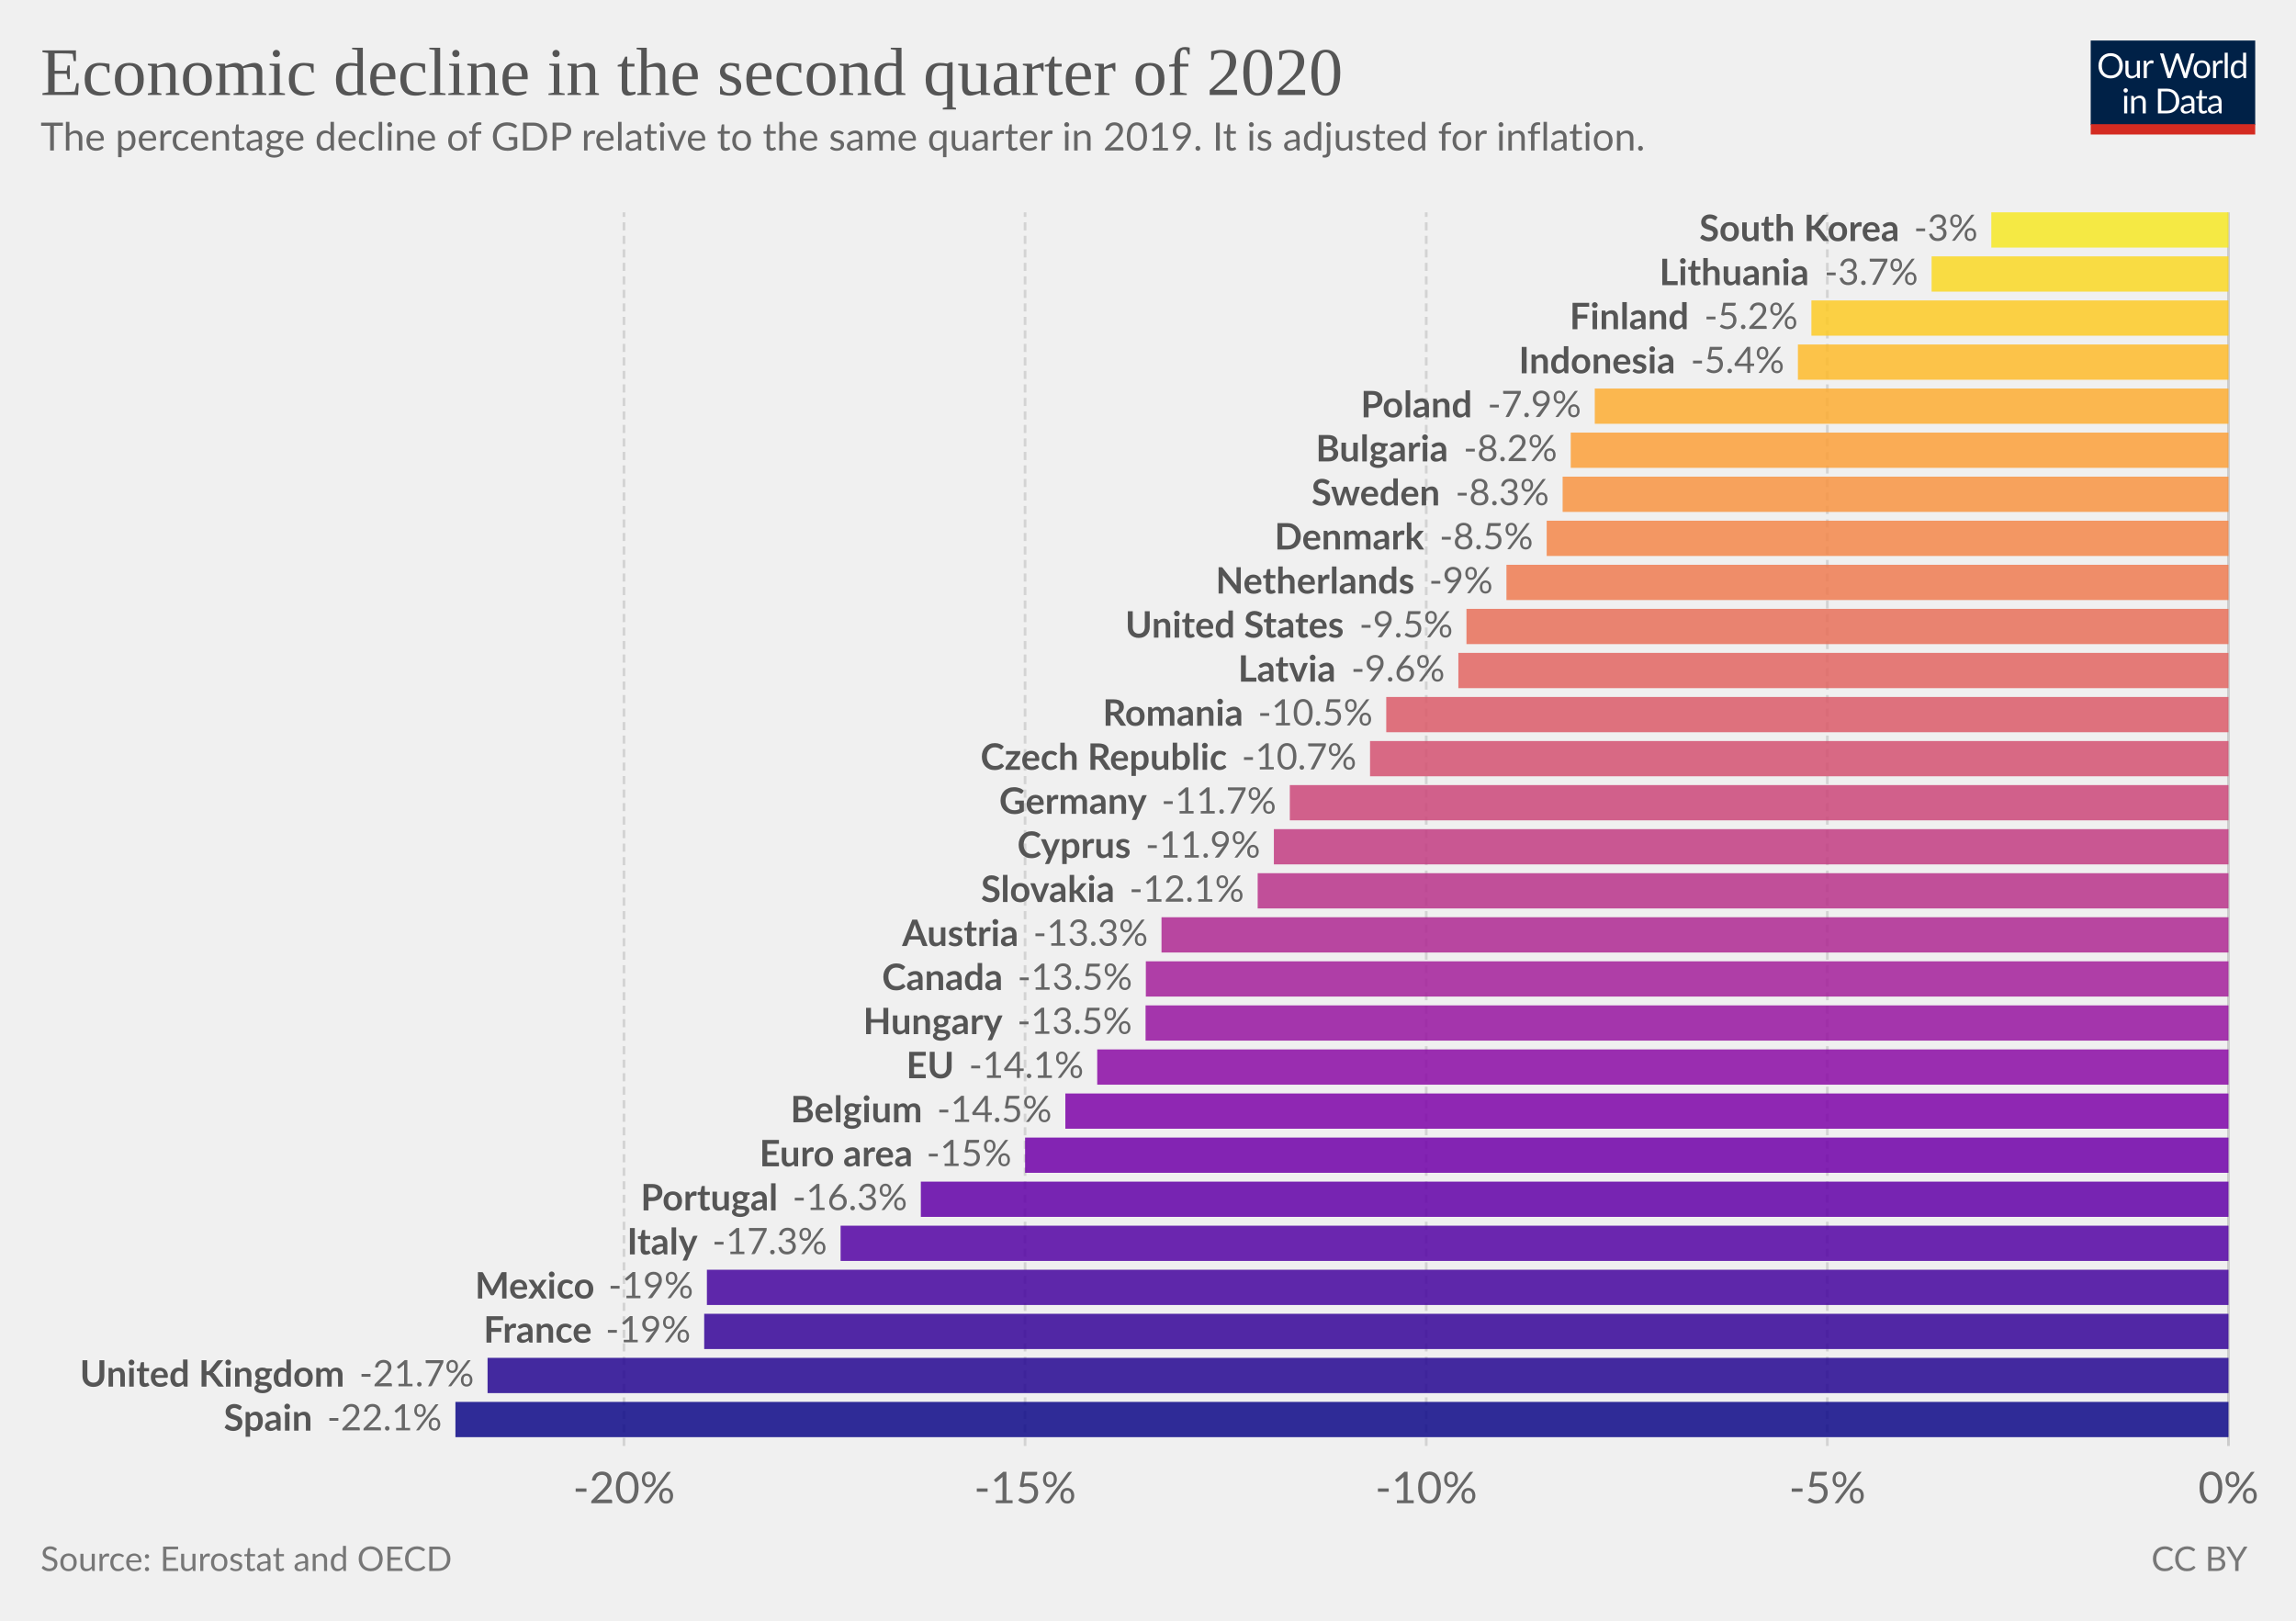
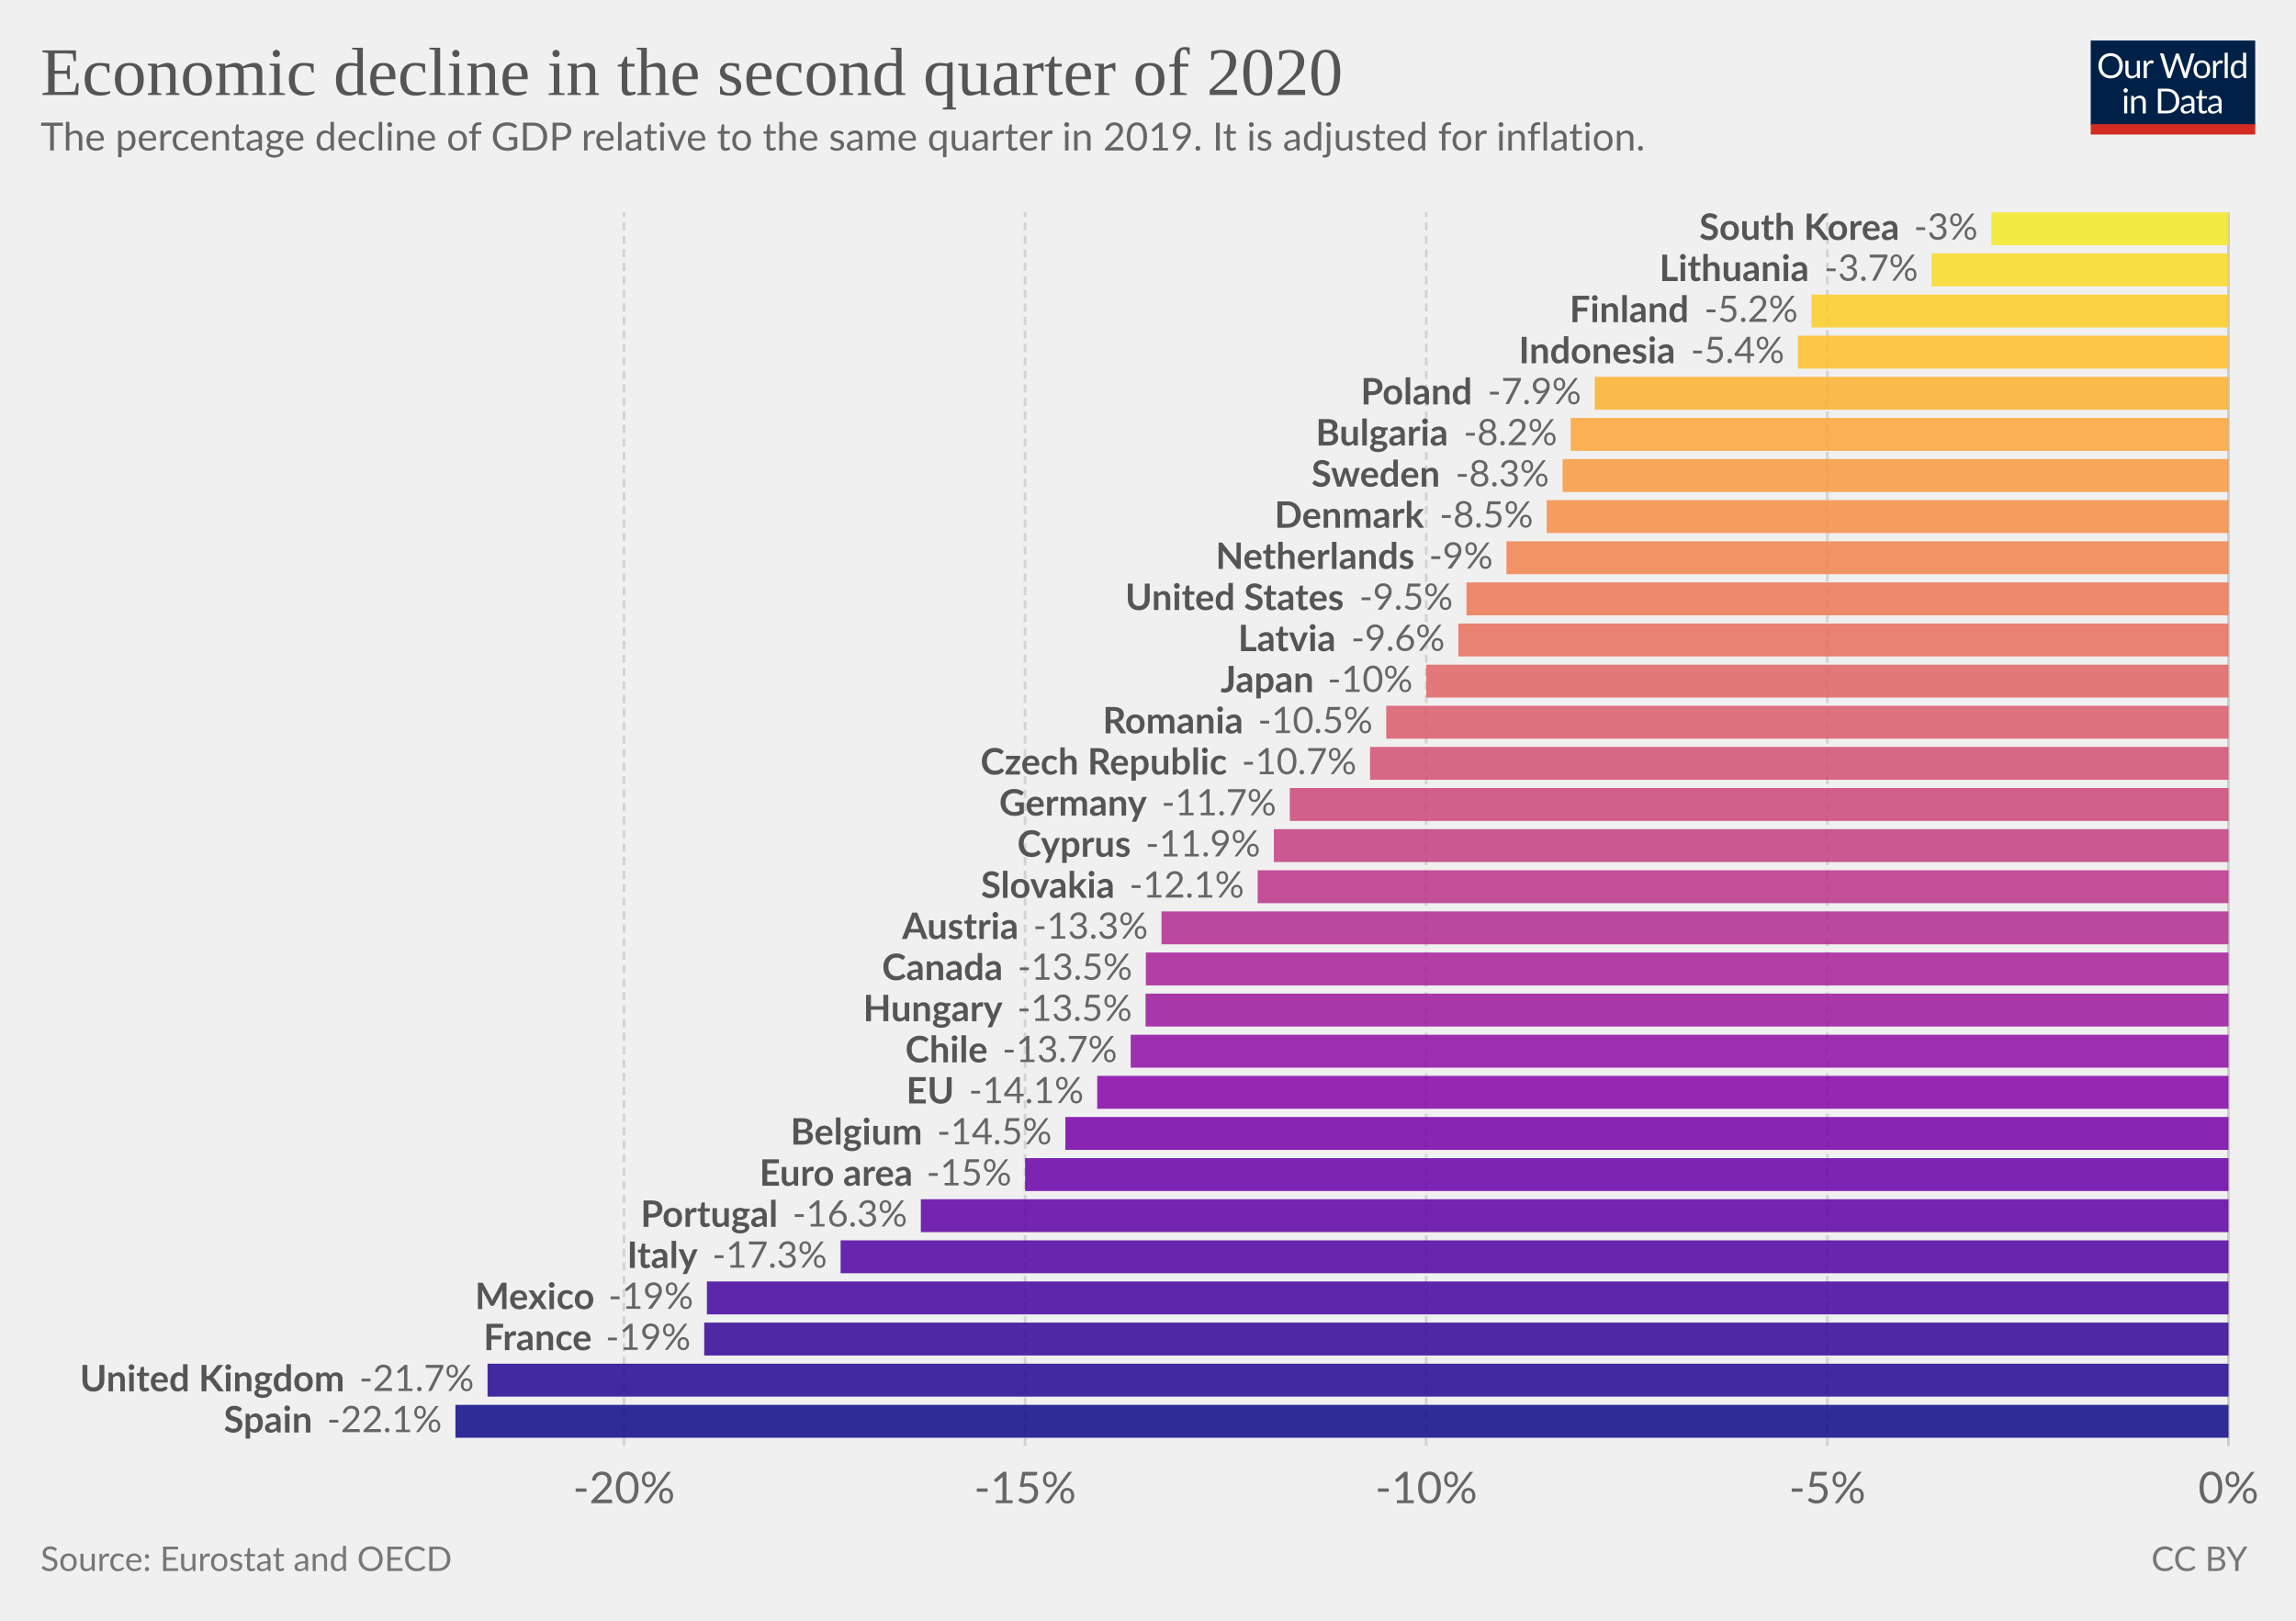
<svg xmlns="http://www.w3.org/2000/svg" version="1.1" style="background-color:#fff;-webkit-font-smoothing:antialiased" width="850" height="600" viewBox="0 0 850 600" font-family="Lato,'Helvetica Neue',Helvetica,Arial,sans-serif" font-size="18" text-rendering="optimizeLegibility">
  <g class="HeaderView">
    <g transform="matrix(.29 0 0 .29 774 15)">
      <svg width="210" height="120" viewBox="0 0 210 120" fill="none">
        <g clip-path="url(#clip0)">
          <path d="M0 0h210v107.89H0V0z" fill="#002147" />
          <path d="M40.98 32.25c0 2.36-.38 4.53-1.12 6.51a14.26 14.26 0 01-8.1 8.4c-1.9.78-4.02 1.17-6.34 1.17a16.6 16.6 0 01-6.33-1.17 14.31 14.31 0 01-8.08-8.4 18.29 18.29 0 01-1.12-6.51c0-2.36.38-4.53 1.12-6.5a14.32 14.32 0 018.07-8.44c1.92-.8 4.03-1.19 6.34-1.19 2.32 0 4.43.4 6.34 1.19 1.92.8 3.56 1.9 4.93 3.34a14.87 14.87 0 013.17 5.1 18.1 18.1 0 011.12 6.5zm-4.38 0c0-1.94-.26-3.68-.8-5.22a10.91 10.91 0 00-2.24-3.89 9.68 9.68 0 00-3.52-2.46 11.95 11.95 0 00-4.62-.86c-1.68 0-3.21.28-4.6.86a9.88 9.88 0 00-3.54 2.46 10.91 10.91 0 00-2.24 3.9c-.53 1.53-.8 3.27-.8 5.2 0 1.94.27 3.68.8 5.22a11.17 11.17 0 002.24 3.9 10.01 10.01 0 003.55 2.44c1.38.56 2.9.83 4.6.83 1.7 0 3.24-.27 4.61-.83a9.8 9.8 0 003.52-2.44 11.17 11.17 0 002.25-3.9c.53-1.54.8-3.28.8-5.21zm26.22-6.54V48H60.5c-.56 0-.9-.27-1.05-.81l-.31-2.4a12.45 12.45 0 01-3.26 2.6c-1.2.64-2.58.96-4.13.96-1.22 0-2.3-.2-3.24-.6a6.52 6.52 0 01-2.33-1.7 7.37 7.37 0 01-1.43-2.67c-.3-1.04-.46-2.2-.46-3.45V25.7h3.91v14.22c0 1.68.38 2.99 1.15 3.91.77.93 1.96 1.39 3.54 1.39 1.16 0 2.24-.27 3.23-.82a10.42 10.42 0 002.8-2.28V25.7h3.91zm8.61 4.47a9.94 9.94 0 012.6-3.56 5.64 5.64 0 013.76-1.3c.47 0 .92.05 1.34.15.44.1.83.27 1.17.49l-.3 2.92c-.09.37-.3.55-.66.55-.2 0-.5-.04-.9-.13a6.21 6.21 0 00-3.24.18c-.54.2-1.03.5-1.47.92-.42.4-.81.9-1.17 1.5-.33.58-.64 1.26-.92 2.02V48H67.7V25.71h2.25c.42 0 .72.08.88.25.16.16.27.44.33.83l.26 3.39zm61.16-13.7L122.75 48h-3.82l-7.99-24.05a21.95 21.95 0 01-.42-1.58 38.36 38.36 0 01-.44 1.58L102.05 48h-3.83L88.4 16.47h3.54c.38 0 .7.1.95.29.26.2.43.43.5.73l6.52 21.9c.1.4.2.83.28 1.28.1.46.2.94.29 1.46l.3-1.46c.12-.47.25-.9.38-1.27l7.41-21.91c.1-.25.26-.48.51-.69.27-.22.58-.33.95-.33h1.23c.38 0 .69.1.92.29.24.2.41.43.53.73l7.4 21.9a28.4 28.4 0 01.68 2.62 29.52 29.52 0 01.52-2.61l6.54-21.91c.07-.27.23-.5.48-.7.27-.21.58-.32.95-.32h3.32zm9.35 8.88c1.63 0 3.1.27 4.4.82a9.43 9.43 0 015.46 5.94c.5 1.4.74 2.98.74 4.73 0 1.76-.25 3.34-.74 4.75a9.43 9.43 0 01-5.46 5.92c-1.3.52-2.77.79-4.4.79-1.64 0-3.12-.27-4.44-.8a9.42 9.42 0 01-3.35-2.3c-.92-1-1.63-2.2-2.13-3.61-.49-1.41-.73-3-.73-4.75s.24-3.33.73-4.73c.5-1.43 1.2-2.64 2.13-3.63a9.4 9.4 0 013.35-2.31c1.32-.55 2.8-.82 4.44-.82zm0 19.89c2.2 0 3.84-.73 4.93-2.2 1.08-1.48 1.63-3.54 1.63-6.18 0-2.66-.55-4.72-1.63-6.2-1.09-1.49-2.73-2.23-4.93-2.23-1.12 0-2.09.2-2.93.57a5.7 5.7 0 00-2.06 1.65 7.5 7.5 0 00-1.24 2.67c-.26 1.04-.4 2.22-.4 3.54 0 2.64.55 4.7 1.64 6.18 1.1 1.47 2.76 2.2 4.99 2.2zm17.97-15.07a9.94 9.94 0 012.6-3.56 5.64 5.64 0 013.76-1.3c.47 0 .91.05 1.34.15.44.1.83.27 1.16.49l-.28 2.92c-.09.37-.31.55-.66.55-.2 0-.5-.04-.9-.13a6.2 6.2 0 00-3.24.18c-.54.2-1.03.5-1.47.92-.43.4-.82.9-1.17 1.5a13.1 13.1 0 00-.92 2.02V48h-3.94V25.71h2.24c.43 0 .72.08.88.25.17.16.28.44.33.83l.27 3.39zm15.04-14.59V48h-3.92V15.6h3.92zm19.55 15.43a6.22 6.22 0 00-2.38-2.05 6.7 6.7 0 00-2.86-.6c-2.07 0-3.66.75-4.77 2.23-1.12 1.48-1.68 3.6-1.68 6.33 0 1.46.13 2.7.38 3.74a7.29 7.29 0 001.1 2.56 4.35 4.35 0 001.78 1.45c.7.3 1.5.46 2.4.46 1.29 0 2.41-.3 3.36-.88a9.6 9.6 0 002.67-2.49V31.02zm3.91-15.43V48h-2.33c-.56 0-.9-.27-1.06-.81l-.35-2.71a12.13 12.13 0 01-3.25 2.77 8.28 8.28 0 01-4.23 1.06 7.31 7.31 0 01-6.14-2.9c-.73-.96-1.3-2.15-1.69-3.57a18.35 18.35 0 01.07-9.48 11.29 11.29 0 011.89-3.7 8.7 8.7 0 017.06-3.34 7.96 7.96 0 016.12 2.62V15.59h3.91zM46.61 70.71V93H42.7V70.71h3.91zm.84-7c0 .39-.08.75-.24 1.09a2.81 2.81 0 01-1.52 1.47 2.67 2.67 0 01-2.16 0 2.9 2.9 0 01-1.45-1.47 2.67 2.67 0 010-2.16c.15-.35.35-.65.6-.9.25-.27.53-.47.85-.62a2.67 2.67 0 012.16 0c.35.15.65.35.9.62.27.25.47.55.62.9.16.34.24.7.24 1.08zm7.97 10.24c.49-.54 1-1.04 1.54-1.48a9.85 9.85 0 013.66-1.84 8.96 8.96 0 015.43.35c.94.4 1.72.97 2.33 1.71a7.36 7.36 0 011.43 2.67c.32 1.04.49 2.19.49 3.45V93h-3.94V78.81c0-1.69-.4-3-1.17-3.92-.76-.93-1.93-1.4-3.5-1.4a6.6 6.6 0 00-3.25.83c-1 .56-1.92 1.31-2.77 2.27V93h-3.94V70.71h2.35c.56 0 .9.28 1.04.82l.3 2.42zm57.7 3.3c0 2.36-.37 4.5-1.11 6.44a14.3 14.3 0 01-3.17 4.98 14.1 14.1 0 01-4.93 3.2c-1.9.76-4.02 1.13-6.33 1.13H85.8V61.47h11.77c2.31 0 4.42.39 6.33 1.15a13.8 13.8 0 018.1 8.18 17.75 17.75 0 011.12 6.45zm-4.37 0c0-1.94-.26-3.67-.8-5.2a10.94 10.94 0 00-2.23-3.87 9.57 9.57 0 00-3.53-2.42 12.23 12.23 0 00-4.61-.83h-7.5v24.62h7.5c1.7 0 3.24-.28 4.61-.84a9.7 9.7 0 003.53-2.4 10.94 10.94 0 002.24-3.87c.53-1.53.8-3.26.8-5.2zm19.8 5.72c-1.8.06-3.34.2-4.62.44-1.26.22-2.3.51-3.1.88-.8.36-1.37.8-1.74 1.3-.35.5-.53 1.05-.53 1.67 0 .58.1 1.1.3 1.52a3 3 0 00.76 1.05c.34.27.73.46 1.17.6.45.11.94.17 1.45.17a7.28 7.28 0 003.5-.81 11.95 11.95 0 002.82-2.2v-4.62zm-12.65-9.11a12.73 12.73 0 013.98-2.66c1.43-.59 3-.88 4.73-.88 1.25 0 2.36.2 3.33.61a6.81 6.81 0 013.94 4.38c.33 1.04.5 2.19.5 3.43V93h-1.74a1.8 1.8 0 01-.88-.18c-.2-.13-.36-.38-.48-.74l-.44-2.12c-.59.55-1.16 1.03-1.72 1.46a9.48 9.48 0 01-3.74 1.7c-.69.15-1.46.23-2.3.23-.87 0-1.69-.12-2.45-.35a5.34 5.34 0 01-3.34-2.93 6.64 6.64 0 01-.49-2.64c0-.88.25-1.72.73-2.53a6.33 6.33 0 012.35-2.17c1.09-.63 2.5-1.15 4.25-1.54 1.75-.41 3.89-.65 6.42-.7v-1.75c0-1.73-.37-3.03-1.12-3.91-.75-.9-1.84-1.34-3.28-1.34-.97 0-1.78.12-2.44.37-.64.23-1.2.5-1.7.81l-1.23.82c-.33.23-.67.35-1 .35-.27 0-.5-.07-.69-.2a2.1 2.1 0 01-.48-.53l-.7-1.25zm27.67 19.5c-1.76 0-3.12-.5-4.07-1.48-.94-.98-1.41-2.4-1.41-4.25V74h-2.68a.9.9 0 01-.6-.2c-.16-.14-.24-.36-.24-.66v-1.56l3.65-.46.9-6.89a.9.9 0 01.29-.52.88.88 0 01.62-.22H142v7.67h6.44V74H142v13.38c0 .94.22 1.63.68 2.09.45.45 1.04.68 1.76.68a3.21 3.21 0 001.85-.53l.55-.35c.16-.12.3-.18.41-.18.2 0 .4.13.55.38l1.15 1.87a7.45 7.45 0 01-2.44 1.5c-.96.35-1.94.52-2.95.52zm19.68-10.4c-1.8.07-3.34.21-4.62.45-1.26.22-2.3.51-3.1.88-.8.36-1.37.8-1.74 1.3-.35.5-.53 1.05-.53 1.67 0 .58.1 1.1.3 1.52.18.42.44.77.76 1.05.34.27.73.46 1.17.6.45.11.94.17 1.45.17a7.3 7.3 0 003.5-.81 12.04 12.04 0 002.82-2.2v-4.62zm-12.65-9.1a12.72 12.72 0 013.99-2.66c1.42-.59 3-.88 4.72-.88 1.25 0 2.36.2 3.33.61a6.81 6.81 0 013.94 4.38c.33 1.04.5 2.19.5 3.43V93h-1.74a1.8 1.8 0 01-.88-.18c-.2-.13-.36-.38-.48-.74l-.44-2.12c-.59.55-1.16 1.03-1.72 1.46a9.48 9.48 0 01-3.74 1.7c-.69.15-1.46.23-2.3.23-.87 0-1.69-.12-2.45-.35a5.33 5.33 0 01-3.34-2.93 6.62 6.62 0 01-.49-2.64c0-.88.25-1.72.73-2.53a6.33 6.33 0 012.35-2.17c1.09-.63 2.5-1.15 4.25-1.54a31.2 31.2 0 016.42-.7v-1.75c0-1.73-.37-3.03-1.12-3.91-.75-.9-1.84-1.34-3.28-1.34-.97 0-1.78.12-2.44.37-.64.23-1.2.5-1.7.81-.46.3-.87.57-1.22.82-.34.23-.68.35-1.02.35-.26 0-.49-.07-.68-.2a1.88 1.88 0 01-.48-.53l-.7-1.25z" fill="#fff" />
          <path fill="#D42B21" d="M0 106.79h210V120H0z" />
        </g>
        <defs>
          <clipPath id="clip0">
            <path fill="#fff" d="M0 0h210v120H0z" />
          </clipPath>
        </defs>
      </svg>
    </g>
    <a href="https://ourworldindata.org/grapher/economic-decline-in-the-second-quarter-of-2020" target="_blank" font-family="&quot;Playfair Display&quot;,Georgia,&quot;Times New Roman&quot;,serif">
      <text font-size="25.2" x="15" y="35.2" fill="#555">
        <tspan x="15" y="35.16">Economic decline in the second quarter of 2020</tspan>
      </text>
    </a>
    <text font-size="14.4" x="15" y="55.7" fill="#666">
      <tspan x="15" y="55.72">The percentage decline of GDP relative to the same quarter in 2019. It is adjusted for inflation.</tspan>
    </text>
  </g>
  <g class="DiscreteBarChart">
    <g class="HorizontalAxis" fill="#666" text-anchor="middle" font-size="16.2">
      <text x="231" y="556.5">-20%</text>
      <text x="379.5" y="556.5">-15%</text>
      <text x="528" y="556.5">-10%</text>
      <text x="676.5" y="556.5">-5%</text>
      <text x="825" y="556.5">0%</text>
    </g>
    <g class="AxisGridLines verticalLines">
      <path stroke="#d3d3d3" stroke-dasharray="3,2" d="M231 535.3V78.6M379.5 535.3V78.6M528 535.3V78.6M676.5 535.3V78.6" />
      <path stroke="#ccc" d="M825 535.3V78.6" />
    </g>
    <g class="bar" style="transition:transform 200ms ease">
-       <text x="0" y="0" transform="translate(703.17 85.12)" fill="#555" dominant-baseline="middle" text-anchor="end" font-size="13.5" font-weight="700">South Korea</text>
-       <path fill="#F6E826" opacity=".85" style="transition:height 200ms ease" d="M737.2 78.6H825v13.05h-87.8z" />
-       <text x="0" y="0" transform="translate(732.2 85.12)" fill="#666" dominant-baseline="middle" text-anchor="end" font-size="13.5" font-weight="400">-3%</text>
-     </g>
-     <g class="bar" style="transition:transform 200ms ease">
-       <text x="0" y="0" transform="translate(669.73 101.43)" fill="#555" dominant-baseline="middle" text-anchor="end" font-size="13.5" font-weight="700">Lithuania</text>
-       <path fill="#FAD824" opacity=".85" style="transition:height 200ms ease" d="M715.1 94.91H825v13.05H715.1z" />
-       <text x="0" y="0" transform="translate(710.1 101.43)" fill="#666" dominant-baseline="middle" text-anchor="end" font-size="13.5" font-weight="400">-3.7%</text>
-     </g>
-     <g class="bar" style="transition:transform 200ms ease">
-       <text x="0" y="0" transform="translate(625.23 117.75)" fill="#555" dominant-baseline="middle" text-anchor="end" font-size="13.5" font-weight="700">Finland</text>
-       <path fill="#FDCA26" opacity=".85" style="transition:height 200ms ease" d="M670.6 111.22H825v13.05H670.6z" />
-       <text x="0" y="0" transform="translate(665.6 117.75)" fill="#666" dominant-baseline="middle" text-anchor="end" font-size="13.5" font-weight="400">-5.2%</text>
-     </g>
-     <g class="bar" style="transition:transform 200ms ease">
-       <text x="0" y="0" transform="translate(620.23 134.06)" fill="#555" dominant-baseline="middle" text-anchor="end" font-size="13.5" font-weight="700">Indonesia</text>
-       <path fill="#FEBB2B" opacity=".85" style="transition:height 200ms ease" d="M665.6 127.53H825v13.05H665.6z" />
-       <text x="0" y="0" transform="translate(660.6 134.06)" fill="#666" dominant-baseline="middle" text-anchor="end" font-size="13.5" font-weight="400">-5.4%</text>
-     </g>
-     <g class="bar" style="transition:transform 200ms ease">
-       <text x="0" y="0" transform="translate(545.03 150.37)" fill="#555" dominant-baseline="middle" text-anchor="end" font-size="13.5" font-weight="700">Poland</text>
-       <path fill="#FDAD32" opacity=".85" style="transition:height 200ms ease" d="M590.4 143.84H825v13.05H590.4z" />
-       <text x="0" y="0" transform="translate(585.4 150.37)" fill="#666" dominant-baseline="middle" text-anchor="end" font-size="13.5" font-weight="400">-7.9%</text>
-     </g>
-     <g class="bar" style="transition:transform 200ms ease">
-       <text x="0" y="0" transform="translate(536.13 166.68)" fill="#555" dominant-baseline="middle" text-anchor="end" font-size="13.5" font-weight="700">Bulgaria</text>
-       <path fill="#FBA039" opacity=".85" style="transition:height 200ms ease" d="M581.5 160.15H825v13.05H581.5z" />
-       <text x="0" y="0" transform="translate(576.5 166.68)" fill="#666" dominant-baseline="middle" text-anchor="end" font-size="13.5" font-weight="400">-8.2%</text>
-     </g>
-     <g class="bar" style="transition:transform 200ms ease">
-       <text x="0" y="0" transform="translate(533.13 182.99)" fill="#555" dominant-baseline="middle" text-anchor="end" font-size="13.5" font-weight="700">Sweden</text>
-       <path fill="#F89442" opacity=".85" style="transition:height 200ms ease" d="M578.5 176.46H825v13.05H578.5z" />
-       <text x="0" y="0" transform="translate(573.5 182.99)" fill="#666" dominant-baseline="middle" text-anchor="end" font-size="13.5" font-weight="400">-8.3%</text>
-     </g>
-     <g class="bar" style="transition:transform 200ms ease">
-       <text x="0" y="0" transform="translate(527.23 199.3)" fill="#555" dominant-baseline="middle" text-anchor="end" font-size="13.5" font-weight="700">Denmark</text>
-       <path fill="#F3874A" opacity=".85" style="transition:height 200ms ease" d="M572.6 192.77H825v13.05H572.6z" />
-       <text x="0" y="0" transform="translate(567.6 199.3)" fill="#666" dominant-baseline="middle" text-anchor="end" font-size="13.5" font-weight="400">-8.5%</text>
-     </g>
-     <g class="bar" style="transition:transform 200ms ease">
-       <text x="0" y="0" transform="translate(523.67 215.61)" fill="#555" dominant-baseline="middle" text-anchor="end" font-size="13.5" font-weight="700">Netherlands</text>
-       <path fill="#EE7B51" opacity=".85" style="transition:height 200ms ease" d="M557.7 209.09H825v13.05H557.7z" />
-       <text x="0" y="0" transform="translate(552.7 215.61)" fill="#666" dominant-baseline="middle" text-anchor="end" font-size="13.5" font-weight="400">-9%</text>
-     </g>
-     <g class="bar" style="transition:transform 200ms ease">
-       <text x="0" y="0" transform="translate(497.53 231.92)" fill="#555" dominant-baseline="middle" text-anchor="end" font-size="13.5" font-weight="700">United States</text>
-       <path fill="#E87059" opacity=".85" style="transition:height 200ms ease" d="M542.9 225.4H825v13.05H542.9z" />
-       <text x="0" y="0" transform="translate(537.9 231.92)" fill="#666" dominant-baseline="middle" text-anchor="end" font-size="13.5" font-weight="400">-9.5%</text>
-     </g>
-     <g class="bar" style="transition:transform 200ms ease">
-       <text x="0" y="0" transform="translate(494.53 248.23)" fill="#555" dominant-baseline="middle" text-anchor="end" font-size="13.5" font-weight="700">Latvia</text>
-       <path fill="#E26561" opacity=".85" style="transition:height 200ms ease" d="M539.9 241.7H825v13.06H539.9z" />
-       <text x="0" y="0" transform="translate(534.9 248.23)" fill="#666" dominant-baseline="middle" text-anchor="end" font-size="13.5" font-weight="400">-9.6%</text>
-     </g>
-     <g class="bar" style="transition:transform 200ms ease">
-       <text x="0" y="0" transform="translate(460.27 264.54)" fill="#555" dominant-baseline="middle" text-anchor="end" font-size="13.5" font-weight="700">Romania</text>
-       <path fill="#DA5B69" opacity=".85" style="transition:height 200ms ease" d="M513.2 258.02H825v13.05H513.2z" />
-       <text x="0" y="0" transform="translate(508.2 264.54)" fill="#666" dominant-baseline="middle" text-anchor="end" font-size="13.5" font-weight="400">-10.5%</text>
-     </g>
-     <g class="bar" style="transition:transform 200ms ease">
-       <text x="0" y="0" transform="translate(454.27 280.85)" fill="#555" dominant-baseline="middle" text-anchor="end" font-size="13.5" font-weight="700">Czech Republic</text>
-       <path fill="#D35171" opacity=".85" style="transition:height 200ms ease" d="M507.2 274.33H825v13.05H507.2z" />
-       <text x="0" y="0" transform="translate(502.2 280.85)" fill="#666" dominant-baseline="middle" text-anchor="end" font-size="13.5" font-weight="400">-10.7%</text>
-     </g>
-     <g class="bar" style="transition:transform 200ms ease">
-       <text x="0" y="0" transform="translate(424.57 297.16)" fill="#555" dominant-baseline="middle" text-anchor="end" font-size="13.5" font-weight="700">Germany</text>
-       <path fill="#CB4679" opacity=".85" style="transition:height 200ms ease" d="M477.5 290.64H825v13.05H477.5z" />
-       <text x="0" y="0" transform="translate(472.5 297.16)" fill="#666" dominant-baseline="middle" text-anchor="end" font-size="13.5" font-weight="400">-11.7%</text>
-     </g>
-     <g class="bar" style="transition:transform 200ms ease">
-       <text x="0" y="0" transform="translate(418.67 313.47)" fill="#555" dominant-baseline="middle" text-anchor="end" font-size="13.5" font-weight="700">Cyprus</text>
-       <path fill="#C23C81" opacity=".85" style="transition:height 200ms ease" d="M471.6 306.95H825V320H471.6z" />
-       <text x="0" y="0" transform="translate(466.6 313.47)" fill="#666" dominant-baseline="middle" text-anchor="end" font-size="13.5" font-weight="400">-11.9%</text>
-     </g>
-     <g class="bar" style="transition:transform 200ms ease">
-       <text x="0" y="0" transform="translate(412.67 329.79)" fill="#555" dominant-baseline="middle" text-anchor="end" font-size="13.5" font-weight="700">Slovakia</text>
-       <path fill="#B83289" opacity=".85" style="transition:height 200ms ease" d="M465.6 323.26H825v13.05H465.6z" />
-       <text x="0" y="0" transform="translate(460.6 329.79)" fill="#666" dominant-baseline="middle" text-anchor="end" font-size="13.5" font-weight="400">-12.1%</text>
-     </g>
-     <g class="bar" style="transition:transform 200ms ease">
-       <text x="0" y="0" transform="translate(377.07 346.1)" fill="#555" dominant-baseline="middle" text-anchor="end" font-size="13.5" font-weight="700">Austria</text>
-       <path fill="#AE2892" opacity=".85" style="transition:height 200ms ease" d="M430 339.57h395v13.05H430z" />
-       <text x="0" y="0" transform="translate(425 346.1)" fill="#666" dominant-baseline="middle" text-anchor="end" font-size="13.5" font-weight="400">-13.3%</text>
-     </g>
-     <g class="bar" style="transition:transform 200ms ease">
-       <text x="0" y="0" transform="translate(371.27 362.4)" fill="#555" dominant-baseline="middle" text-anchor="end" font-size="13.5" font-weight="700">Canada</text>
-       <path fill="#A31E9A" opacity=".85" style="transition:height 200ms ease" d="M424.2 355.88H825v13.05H424.2z" />
-       <text x="0" y="0" transform="translate(419.2 362.4)" fill="#666" dominant-baseline="middle" text-anchor="end" font-size="13.5" font-weight="400">-13.5%</text>
-     </g>
-     <g class="bar" style="transition:transform 200ms ease">
-       <text x="0" y="0" transform="translate(371.17 378.72)" fill="#555" dominant-baseline="middle" text-anchor="end" font-size="13.5" font-weight="700">Hungary</text>
-       <path fill="#9714A0" opacity=".85" style="transition:height 200ms ease" d="M424.1 372.2H825v13.04H424.1z" />
-       <text x="0" y="0" transform="translate(419.1 378.72)" fill="#666" dominant-baseline="middle" text-anchor="end" font-size="13.5" font-weight="400">-13.5%</text>
-     </g>
-     <g class="bar" style="transition:transform 200ms ease">
-       <text x="0" y="0" transform="translate(353.27 395.03)" fill="#555" dominant-baseline="middle" text-anchor="end" font-size="13.5" font-weight="700">EU</text>
-       <path fill="#8B0AA5" opacity=".85" style="transition:height 200ms ease" d="M406.2 388.5H825v13.05H406.2z" />
-       <text x="0" y="0" transform="translate(401.2 395.03)" fill="#666" dominant-baseline="middle" text-anchor="end" font-size="13.5" font-weight="400">-14.1%</text>
-     </g>
-     <g class="bar" style="transition:transform 200ms ease">
-       <text x="0" y="0" transform="translate(341.47 411.34)" fill="#555" dominant-baseline="middle" text-anchor="end" font-size="13.5" font-weight="700">Belgium</text>
-       <path fill="#7E03A8" opacity=".85" style="transition:height 200ms ease" d="M394.4 404.81H825v13.05H394.4z" />
-       <text x="0" y="0" transform="translate(389.4 411.34)" fill="#666" dominant-baseline="middle" text-anchor="end" font-size="13.5" font-weight="400">-14.5%</text>
-     </g>
-     <g class="bar" style="transition:transform 200ms ease">
-       <text x="0" y="0" transform="translate(337.91 427.65)" fill="#555" dominant-baseline="middle" text-anchor="end" font-size="13.5" font-weight="700">Euro area</text>
-       <path fill="#7000A8" opacity=".85" style="transition:height 200ms ease" d="M379.5 421.13H825v13.05H379.5z" />
-       <text x="0" y="0" transform="translate(374.5 427.65)" fill="#666" dominant-baseline="middle" text-anchor="end" font-size="13.5" font-weight="400">-15%</text>
-     </g>
-     <g class="bar" style="transition:transform 200ms ease">
-       <text x="0" y="0" transform="translate(287.97 443.96)" fill="#555" dominant-baseline="middle" text-anchor="end" font-size="13.5" font-weight="700">Portugal</text>
-       <path fill="#6200A7" opacity=".85" style="transition:height 200ms ease" d="M340.9 437.44H825v13.05H340.9z" />
-       <text x="0" y="0" transform="translate(335.9 443.96)" fill="#666" dominant-baseline="middle" text-anchor="end" font-size="13.5" font-weight="400">-16.3%</text>
-     </g>
-     <g class="bar" style="transition:transform 200ms ease">
-       <text x="0" y="0" transform="translate(258.27 460.27)" fill="#555" dominant-baseline="middle" text-anchor="end" font-size="13.5" font-weight="700">Italy</text>
-       <path fill="#5402A3" opacity=".85" style="transition:height 200ms ease" d="M311.2 453.75H825v13.05H311.2z" />
-       <text x="0" y="0" transform="translate(306.2 460.27)" fill="#666" dominant-baseline="middle" text-anchor="end" font-size="13.5" font-weight="400">-17.3%</text>
-     </g>
-     <g class="bar" style="transition:transform 200ms ease">
-       <text x="0" y="0" transform="translate(220.11 476.58)" fill="#555" dominant-baseline="middle" text-anchor="end" font-size="13.5" font-weight="700">Mexico</text>
-       <path fill="#44039E" opacity=".85" style="transition:height 200ms ease" d="M261.7 470.06H825v13.05H261.7z" />
-       <text x="0" y="0" transform="translate(256.7 476.58)" fill="#666" dominant-baseline="middle" text-anchor="end" font-size="13.5" font-weight="400">-19%</text>
-     </g>
-     <g class="bar" style="transition:transform 200ms ease">
-       <text x="0" y="0" transform="translate(219.11 492.9)" fill="#555" dominant-baseline="middle" text-anchor="end" font-size="13.5" font-weight="700">France</text>
-       <path fill="#350498" opacity=".85" style="transition:height 200ms ease" d="M260.7 486.37H825v13.05H260.7z" />
-       <text x="0" y="0" transform="translate(255.7 492.9)" fill="#666" dominant-baseline="middle" text-anchor="end" font-size="13.5" font-weight="400">-19%</text>
-     </g>
-     <g class="bar" style="transition:transform 200ms ease">
-       <text x="0" y="0" transform="translate(127.57 509.2)" fill="#555" dominant-baseline="middle" text-anchor="end" font-size="13.5" font-weight="700">United Kingdom</text>
-       <path fill="#240691" opacity=".85" style="transition:height 200ms ease" d="M180.5 502.68H825v13.05H180.5z" />
-       <text x="0" y="0" transform="translate(175.5 509.2)" fill="#666" dominant-baseline="middle" text-anchor="end" font-size="13.5" font-weight="400">-21.7%</text>
-     </g>
-     <g class="bar" style="transition:transform 200ms ease">
-       <text x="0" y="0" transform="translate(115.67 525.51)" fill="#555" dominant-baseline="middle" text-anchor="end" font-size="13.5" font-weight="700">Spain</text>
-       <path fill="#0D0887" opacity=".85" style="transition:height 200ms ease" d="M168.6 518.99H825v13.05H168.6z" />
-       <text x="0" y="0" transform="translate(163.6 525.51)" fill="#666" dominant-baseline="middle" text-anchor="end" font-size="13.5" font-weight="400">-22.1%</text>
+       <text x="0" y="0" transform="translate(703.17 84.69)" fill="#555" dominant-baseline="middle" text-anchor="end" font-size="13.5" font-weight="700">South Korea</text>
+       <path fill="#F5E926" opacity=".85" style="transition:height 200ms ease" d="M737.2 78.6H825v12.18h-87.8z" />
+       <text x="0" y="0" transform="translate(732.2 84.69)" fill="#666" dominant-baseline="middle" text-anchor="end" font-size="13.5" font-weight="400">-3%</text>
+     </g>
+     <g class="bar" style="transition:transform 200ms ease">
+       <text x="0" y="0" transform="translate(669.73 99.91)" fill="#555" dominant-baseline="middle" text-anchor="end" font-size="13.5" font-weight="700">Lithuania</text>
+       <path fill="#FADA24" opacity=".85" style="transition:height 200ms ease" d="M715.1 93.82H825V106H715.1z" />
+       <text x="0" y="0" transform="translate(710.1 99.91)" fill="#666" dominant-baseline="middle" text-anchor="end" font-size="13.5" font-weight="400">-3.7%</text>
+     </g>
+     <g class="bar" style="transition:transform 200ms ease">
+       <text x="0" y="0" transform="translate(625.23 115.14)" fill="#555" dominant-baseline="middle" text-anchor="end" font-size="13.5" font-weight="700">Finland</text>
+       <path fill="#FCCC25" opacity=".85" style="transition:height 200ms ease" d="M670.6 109.05H825v12.18H670.6z" />
+       <text x="0" y="0" transform="translate(665.6 115.14)" fill="#666" dominant-baseline="middle" text-anchor="end" font-size="13.5" font-weight="400">-5.2%</text>
+     </g>
+     <g class="bar" style="transition:transform 200ms ease">
+       <text x="0" y="0" transform="translate(620.23 130.36)" fill="#555" dominant-baseline="middle" text-anchor="end" font-size="13.5" font-weight="700">Indonesia</text>
+       <path fill="#FEBE2A" opacity=".85" style="transition:height 200ms ease" d="M665.6 124.27H825v12.18H665.6z" />
+       <text x="0" y="0" transform="translate(660.6 130.36)" fill="#666" dominant-baseline="middle" text-anchor="end" font-size="13.5" font-weight="400">-5.4%</text>
+     </g>
+     <g class="bar" style="transition:transform 200ms ease">
+       <text x="0" y="0" transform="translate(545.03 145.58)" fill="#555" dominant-baseline="middle" text-anchor="end" font-size="13.5" font-weight="700">Poland</text>
+       <path fill="#FDB22F" opacity=".85" style="transition:height 200ms ease" d="M590.4 139.5H825v12.17H590.4z" />
+       <text x="0" y="0" transform="translate(585.4 145.58)" fill="#666" dominant-baseline="middle" text-anchor="end" font-size="13.5" font-weight="400">-7.9%</text>
+     </g>
+     <g class="bar" style="transition:transform 200ms ease">
+       <text x="0" y="0" transform="translate(536.13 160.8)" fill="#555" dominant-baseline="middle" text-anchor="end" font-size="13.5" font-weight="700">Bulgaria</text>
+       <path fill="#FCA537" opacity=".85" style="transition:height 200ms ease" d="M581.5 154.72H825v12.18H581.5z" />
+       <text x="0" y="0" transform="translate(576.5 160.8)" fill="#666" dominant-baseline="middle" text-anchor="end" font-size="13.5" font-weight="400">-8.2%</text>
+     </g>
+     <g class="bar" style="transition:transform 200ms ease">
+       <text x="0" y="0" transform="translate(533.13 176.03)" fill="#555" dominant-baseline="middle" text-anchor="end" font-size="13.5" font-weight="700">Sweden</text>
+       <path fill="#F9993E" opacity=".85" style="transition:height 200ms ease" d="M578.5 169.94H825v12.18H578.5z" />
+       <text x="0" y="0" transform="translate(573.5 176.03)" fill="#666" dominant-baseline="middle" text-anchor="end" font-size="13.5" font-weight="400">-8.3%</text>
+     </g>
+     <g class="bar" style="transition:transform 200ms ease">
+       <text x="0" y="0" transform="translate(527.23 191.25)" fill="#555" dominant-baseline="middle" text-anchor="end" font-size="13.5" font-weight="700">Denmark</text>
+       <path fill="#F68E45" opacity=".85" style="transition:height 200ms ease" d="M572.6 185.16H825v12.18H572.6z" />
+       <text x="0" y="0" transform="translate(567.6 191.25)" fill="#666" dominant-baseline="middle" text-anchor="end" font-size="13.5" font-weight="400">-8.5%</text>
+     </g>
+     <g class="bar" style="transition:transform 200ms ease">
+       <text x="0" y="0" transform="translate(523.67 206.48)" fill="#555" dominant-baseline="middle" text-anchor="end" font-size="13.5" font-weight="700">Netherlands</text>
+       <path fill="#F1834C" opacity=".85" style="transition:height 200ms ease" d="M557.7 200.39H825v12.18H557.7z" />
+       <text x="0" y="0" transform="translate(552.7 206.48)" fill="#666" dominant-baseline="middle" text-anchor="end" font-size="13.5" font-weight="400">-9%</text>
+     </g>
+     <g class="bar" style="transition:transform 200ms ease">
+       <text x="0" y="0" transform="translate(497.53 221.7)" fill="#555" dominant-baseline="middle" text-anchor="end" font-size="13.5" font-weight="700">United States</text>
+       <path fill="#EC7854" opacity=".85" style="transition:height 200ms ease" d="M542.9 215.61H825v12.18H542.9z" />
+       <text x="0" y="0" transform="translate(537.9 221.7)" fill="#666" dominant-baseline="middle" text-anchor="end" font-size="13.5" font-weight="400">-9.5%</text>
+     </g>
+     <g class="bar" style="transition:transform 200ms ease">
+       <text x="0" y="0" transform="translate(494.53 236.92)" fill="#555" dominant-baseline="middle" text-anchor="end" font-size="13.5" font-weight="700">Latvia</text>
+       <path fill="#E76E5B" opacity=".85" style="transition:height 200ms ease" d="M539.9 230.83H825v12.18H539.9z" />
+       <text x="0" y="0" transform="translate(534.9 236.92)" fill="#666" dominant-baseline="middle" text-anchor="end" font-size="13.5" font-weight="400">-9.6%</text>
+     </g>
+     <g class="bar" style="transition:transform 200ms ease">
+       <text x="0" y="0" transform="translate(486.41 252.15)" fill="#555" dominant-baseline="middle" text-anchor="end" font-size="13.5" font-weight="700">Japan</text>
+       <path fill="#E06363" opacity=".85" style="transition:height 200ms ease" d="M528 246.06h297v12.18H528z" />
+       <text x="0" y="0" transform="translate(523 252.15)" fill="#666" dominant-baseline="middle" text-anchor="end" font-size="13.5" font-weight="400">-10%</text>
+     </g>
+     <g class="bar" style="transition:transform 200ms ease">
+       <text x="0" y="0" transform="translate(460.27 267.37)" fill="#555" dominant-baseline="middle" text-anchor="end" font-size="13.5" font-weight="700">Romania</text>
+       <path fill="#DA5A6A" opacity=".85" style="transition:height 200ms ease" d="M513.2 261.28H825v12.18H513.2z" />
+       <text x="0" y="0" transform="translate(508.2 267.37)" fill="#666" dominant-baseline="middle" text-anchor="end" font-size="13.5" font-weight="400">-10.5%</text>
+     </g>
+     <g class="bar" style="transition:transform 200ms ease">
+       <text x="0" y="0" transform="translate(454.27 282.6)" fill="#555" dominant-baseline="middle" text-anchor="end" font-size="13.5" font-weight="700">Czech Republic</text>
+       <path fill="#D25071" opacity=".85" style="transition:height 200ms ease" d="M507.2 276.5H825v12.18H507.2z" />
+       <text x="0" y="0" transform="translate(502.2 282.6)" fill="#666" dominant-baseline="middle" text-anchor="end" font-size="13.5" font-weight="400">-10.7%</text>
+     </g>
+     <g class="bar" style="transition:transform 200ms ease">
+       <text x="0" y="0" transform="translate(424.57 297.82)" fill="#555" dominant-baseline="middle" text-anchor="end" font-size="13.5" font-weight="700">Germany</text>
+       <path fill="#CB4679" opacity=".85" style="transition:height 200ms ease" d="M477.5 291.73H825v12.18H477.5z" />
+       <text x="0" y="0" transform="translate(472.5 297.82)" fill="#666" dominant-baseline="middle" text-anchor="end" font-size="13.5" font-weight="400">-11.7%</text>
+     </g>
+     <g class="bar" style="transition:transform 200ms ease">
+       <text x="0" y="0" transform="translate(418.67 313.04)" fill="#555" dominant-baseline="middle" text-anchor="end" font-size="13.5" font-weight="700">Cyprus</text>
+       <path fill="#C33D80" opacity=".85" style="transition:height 200ms ease" d="M471.6 306.95H825v12.18H471.6z" />
+       <text x="0" y="0" transform="translate(466.6 313.04)" fill="#666" dominant-baseline="middle" text-anchor="end" font-size="13.5" font-weight="400">-11.9%</text>
+     </g>
+     <g class="bar" style="transition:transform 200ms ease">
+       <text x="0" y="0" transform="translate(412.67 328.26)" fill="#555" dominant-baseline="middle" text-anchor="end" font-size="13.5" font-weight="700">Slovakia</text>
+       <path fill="#BA3388" opacity=".85" style="transition:height 200ms ease" d="M465.6 322.17H825v12.18H465.6z" />
+       <text x="0" y="0" transform="translate(460.6 328.26)" fill="#666" dominant-baseline="middle" text-anchor="end" font-size="13.5" font-weight="400">-12.1%</text>
+     </g>
+     <g class="bar" style="transition:transform 200ms ease">
+       <text x="0" y="0" transform="translate(377.07 343.49)" fill="#555" dominant-baseline="middle" text-anchor="end" font-size="13.5" font-weight="700">Austria</text>
+       <path fill="#B12A90" opacity=".85" style="transition:height 200ms ease" d="M430 337.4h395v12.18H430z" />
+       <text x="0" y="0" transform="translate(425 343.49)" fill="#666" dominant-baseline="middle" text-anchor="end" font-size="13.5" font-weight="400">-13.3%</text>
+     </g>
+     <g class="bar" style="transition:transform 200ms ease">
+       <text x="0" y="0" transform="translate(371.27 358.7)" fill="#555" dominant-baseline="middle" text-anchor="end" font-size="13.5" font-weight="700">Canada</text>
+       <path fill="#A62098" opacity=".85" style="transition:height 200ms ease" d="M424.2 352.62H825v12.18H424.2z" />
+       <text x="0" y="0" transform="translate(419.2 358.7)" fill="#666" dominant-baseline="middle" text-anchor="end" font-size="13.5" font-weight="400">-13.5%</text>
+     </g>
+     <g class="bar" style="transition:transform 200ms ease">
+       <text x="0" y="0" transform="translate(371.17 373.93)" fill="#555" dominant-baseline="middle" text-anchor="end" font-size="13.5" font-weight="700">Hungary</text>
+       <path fill="#9B179E" opacity=".85" style="transition:height 200ms ease" d="M424.1 367.84H825v12.18H424.1z" />
+       <text x="0" y="0" transform="translate(419.1 373.93)" fill="#666" dominant-baseline="middle" text-anchor="end" font-size="13.5" font-weight="400">-13.5%</text>
+     </g>
+     <g class="bar" style="transition:transform 200ms ease">
+       <text x="0" y="0" transform="translate(365.67 389.16)" fill="#555" dominant-baseline="middle" text-anchor="end" font-size="13.5" font-weight="700">Chile</text>
+       <path fill="#8F0DA4" opacity=".85" style="transition:height 200ms ease" d="M418.6 383.07H825v12.18H418.6z" />
+       <text x="0" y="0" transform="translate(413.6 389.16)" fill="#666" dominant-baseline="middle" text-anchor="end" font-size="13.5" font-weight="400">-13.7%</text>
+     </g>
+     <g class="bar" style="transition:transform 200ms ease">
+       <text x="0" y="0" transform="translate(353.27 404.38)" fill="#555" dominant-baseline="middle" text-anchor="end" font-size="13.5" font-weight="700">EU</text>
+       <path fill="#8405A7" opacity=".85" style="transition:height 200ms ease" d="M406.2 398.29H825v12.18H406.2z" />
+       <text x="0" y="0" transform="translate(401.2 404.38)" fill="#666" dominant-baseline="middle" text-anchor="end" font-size="13.5" font-weight="400">-14.1%</text>
+     </g>
+     <g class="bar" style="transition:transform 200ms ease">
+       <text x="0" y="0" transform="translate(341.47 419.6)" fill="#555" dominant-baseline="middle" text-anchor="end" font-size="13.5" font-weight="700">Belgium</text>
+       <path fill="#7701A8" opacity=".85" style="transition:height 200ms ease" d="M394.4 413.51H825v12.18H394.4z" />
+       <text x="0" y="0" transform="translate(389.4 419.6)" fill="#666" dominant-baseline="middle" text-anchor="end" font-size="13.5" font-weight="400">-14.5%</text>
+     </g>
+     <g class="bar" style="transition:transform 200ms ease">
+       <text x="0" y="0" transform="translate(337.91 434.83)" fill="#555" dominant-baseline="middle" text-anchor="end" font-size="13.5" font-weight="700">Euro area</text>
+       <path fill="#6A00A8" opacity=".85" style="transition:height 200ms ease" d="M379.5 428.74H825v12.18H379.5z" />
+       <text x="0" y="0" transform="translate(374.5 434.83)" fill="#666" dominant-baseline="middle" text-anchor="end" font-size="13.5" font-weight="400">-15%</text>
+     </g>
+     <g class="bar" style="transition:transform 200ms ease">
+       <text x="0" y="0" transform="translate(287.97 450.05)" fill="#555" dominant-baseline="middle" text-anchor="end" font-size="13.5" font-weight="700">Portugal</text>
+       <path fill="#5D01A6" opacity=".85" style="transition:height 200ms ease" d="M340.9 443.96H825v12.18H340.9z" />
+       <text x="0" y="0" transform="translate(335.9 450.05)" fill="#666" dominant-baseline="middle" text-anchor="end" font-size="13.5" font-weight="400">-16.3%</text>
+     </g>
+     <g class="bar" style="transition:transform 200ms ease">
+       <text x="0" y="0" transform="translate(258.27 465.27)" fill="#555" dominant-baseline="middle" text-anchor="end" font-size="13.5" font-weight="700">Italy</text>
+       <path fill="#5002A2" opacity=".85" style="transition:height 200ms ease" d="M311.2 459.18H825v12.18H311.2z" />
+       <text x="0" y="0" transform="translate(306.2 465.27)" fill="#666" dominant-baseline="middle" text-anchor="end" font-size="13.5" font-weight="400">-17.3%</text>
+     </g>
+     <g class="bar" style="transition:transform 200ms ease">
+       <text x="0" y="0" transform="translate(220.11 480.5)" fill="#555" dominant-baseline="middle" text-anchor="end" font-size="13.5" font-weight="700">Mexico</text>
+       <path fill="#42049D" opacity=".85" style="transition:height 200ms ease" d="M261.7 474.4H825v12.19H261.7z" />
+       <text x="0" y="0" transform="translate(256.7 480.5)" fill="#666" dominant-baseline="middle" text-anchor="end" font-size="13.5" font-weight="400">-19%</text>
+     </g>
+     <g class="bar" style="transition:transform 200ms ease">
+       <text x="0" y="0" transform="translate(219.11 495.72)" fill="#555" dominant-baseline="middle" text-anchor="end" font-size="13.5" font-weight="700">France</text>
+       <path fill="#330597" opacity=".85" style="transition:height 200ms ease" d="M260.7 489.63H825v12.18H260.7z" />
+       <text x="0" y="0" transform="translate(255.7 495.72)" fill="#666" dominant-baseline="middle" text-anchor="end" font-size="13.5" font-weight="400">-19%</text>
+     </g>
+     <g class="bar" style="transition:transform 200ms ease">
+       <text x="0" y="0" transform="translate(127.57 510.94)" fill="#555" dominant-baseline="middle" text-anchor="end" font-size="13.5" font-weight="700">United Kingdom</text>
+       <path fill="#230690" opacity=".85" style="transition:height 200ms ease" d="M180.5 504.85H825v12.18H180.5z" />
+       <text x="0" y="0" transform="translate(175.5 510.94)" fill="#666" dominant-baseline="middle" text-anchor="end" font-size="13.5" font-weight="400">-21.7%</text>
+     </g>
+     <g class="bar" style="transition:transform 200ms ease">
+       <text x="0" y="0" transform="translate(115.67 526.17)" fill="#555" dominant-baseline="middle" text-anchor="end" font-size="13.5" font-weight="700">Spain</text>
+       <path fill="#0D0887" opacity=".85" style="transition:height 200ms ease" d="M168.6 520.08H825v12.18H168.6z" />
+       <text x="0" y="0" transform="translate(163.6 526.17)" fill="#666" dominant-baseline="middle" text-anchor="end" font-size="13.5" font-weight="400">-22.1%</text>
    </g>
  </g>
  <g class="SourcesFooter" fill="#777">
    <g class="clickable" fill="#777">
      <text font-size="12.6" x="15" y="581.6">
        <tspan x="15" y="581.58">Source: Eurostat and OECD</tspan>
      </text>
    </g>
    <text font-size="12.6" x="796.4" y="581.6">
      <tspan x="796.44" y="581.58">
        <a class="cclogo" href="http://creativecommons.org/licenses/by/4.0/deed.en_US" target="_blank" fill="#777">CC BY</a>
      </tspan>
    </text>
  </g>
</svg>
